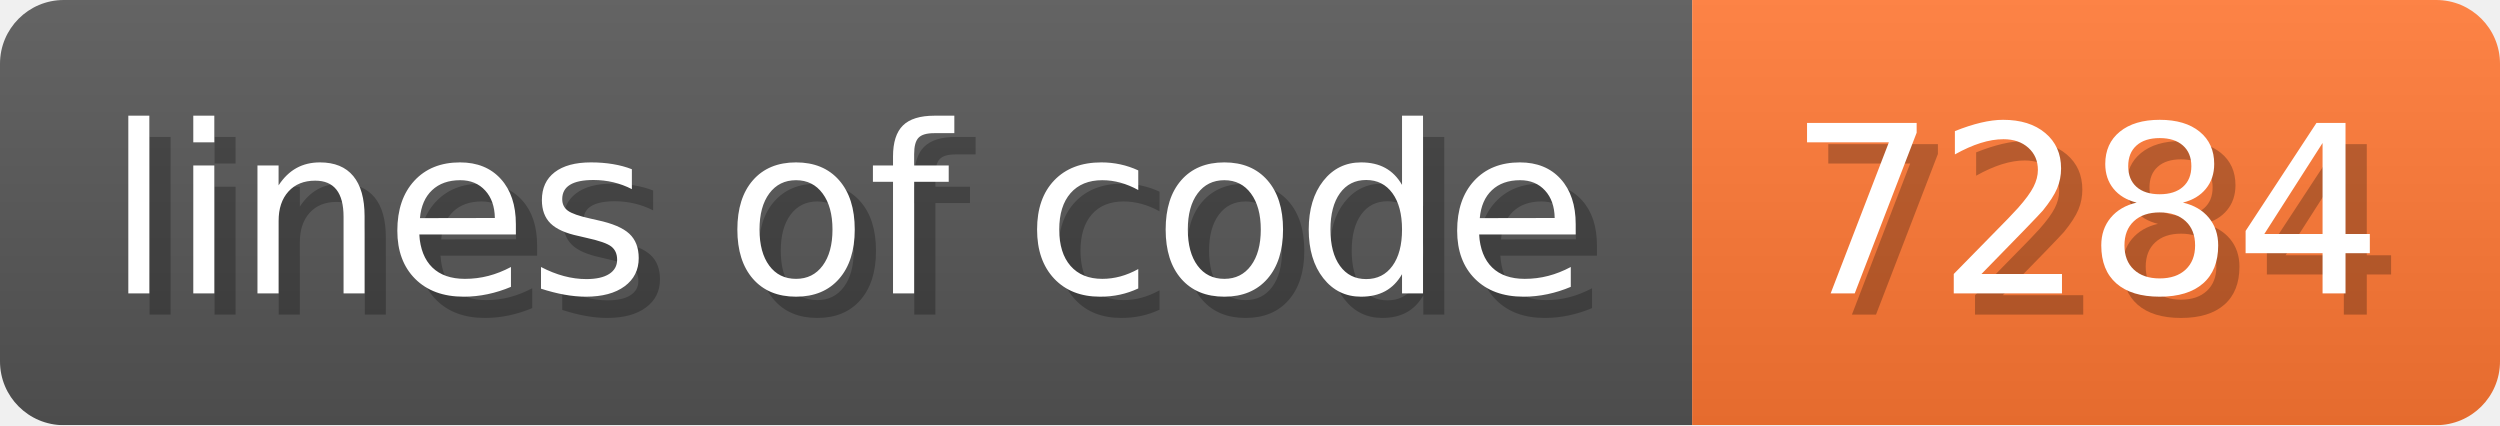
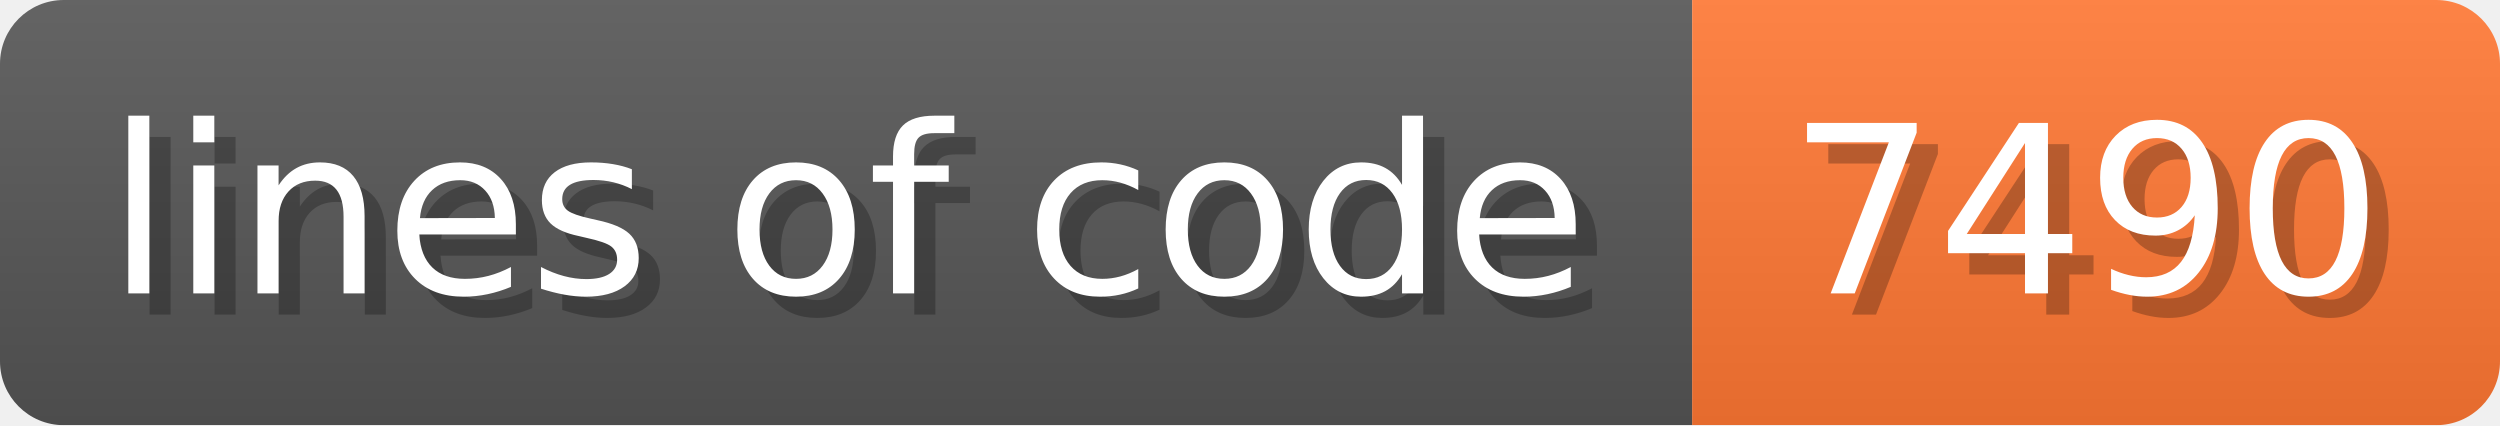
- <svg xmlns="http://www.w3.org/2000/svg" width="117.6" height="20" viewBox="0 0 1176 200" role="img" aria-label="lines of code: 7284">
+ <svg xmlns="http://www.w3.org/2000/svg" width="117.6" height="20" viewBox="0 0 1176 200" role="img" aria-label="lines of code: 7490">
  <linearGradient id="a" x2="0" y2="100%">
    <stop offset="0" stop-opacity=".1" stop-color="#EEE" />
    <stop offset="1" stop-opacity=".1" />
  </linearGradient>
  <mask id="m">
    <rect width="1176" height="200" rx="30" fill="#FFF" />
  </mask>
  <g mask="url(#m)">
    <rect width="796" height="200" fill="#555" />
    <rect width="380" height="200" fill="#F73" x="796" />
    <rect width="1176" height="200" fill="url(#a)" />
  </g>
  <g aria-hidden="true" fill="#fff" text-anchor="start" font-family="Verdana,DejaVu Sans,sans-serif" font-size="110">
    <text x="60" y="148" textLength="696" fill="#000" opacity="0.25">lines of code</text>
    <text x="50" y="138" textLength="696">lines of code</text>
-     <text x="851" y="148" textLength="280" fill="#000" opacity="0.25">7284</text>
-     <text x="841" y="138" textLength="280">7284</text>
+     <text x="851" y="148" textLength="280" fill="#000" opacity="0.25">7490</text>
+     <text x="841" y="138" textLength="280">7490</text>
  </g>
</svg>
